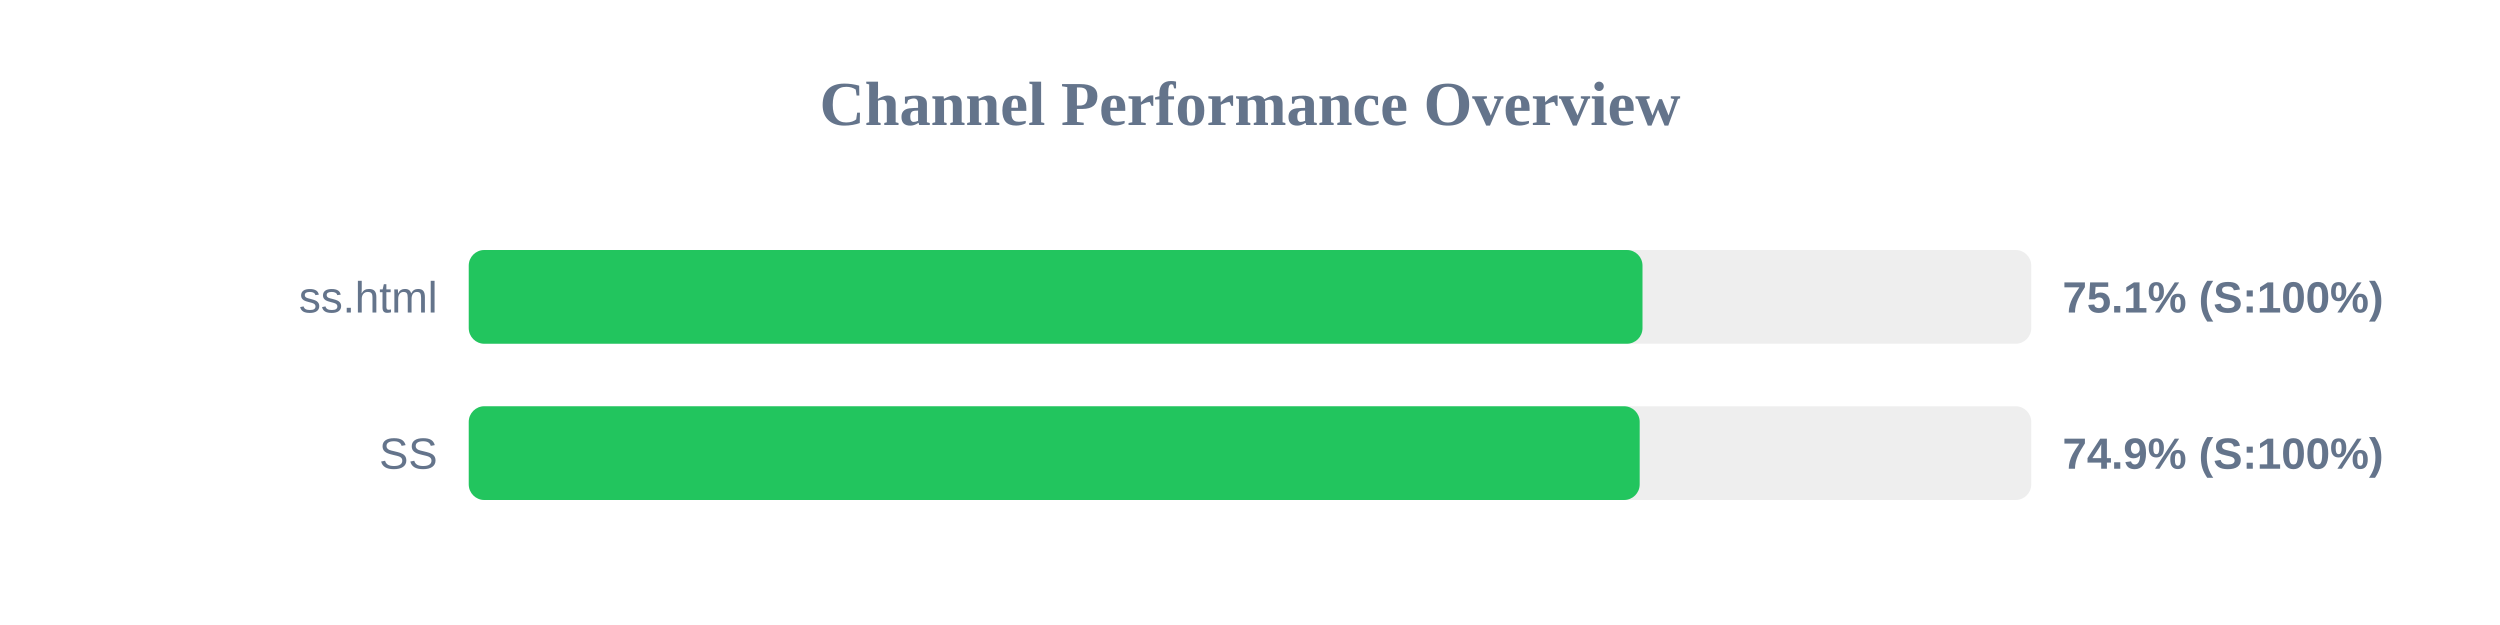
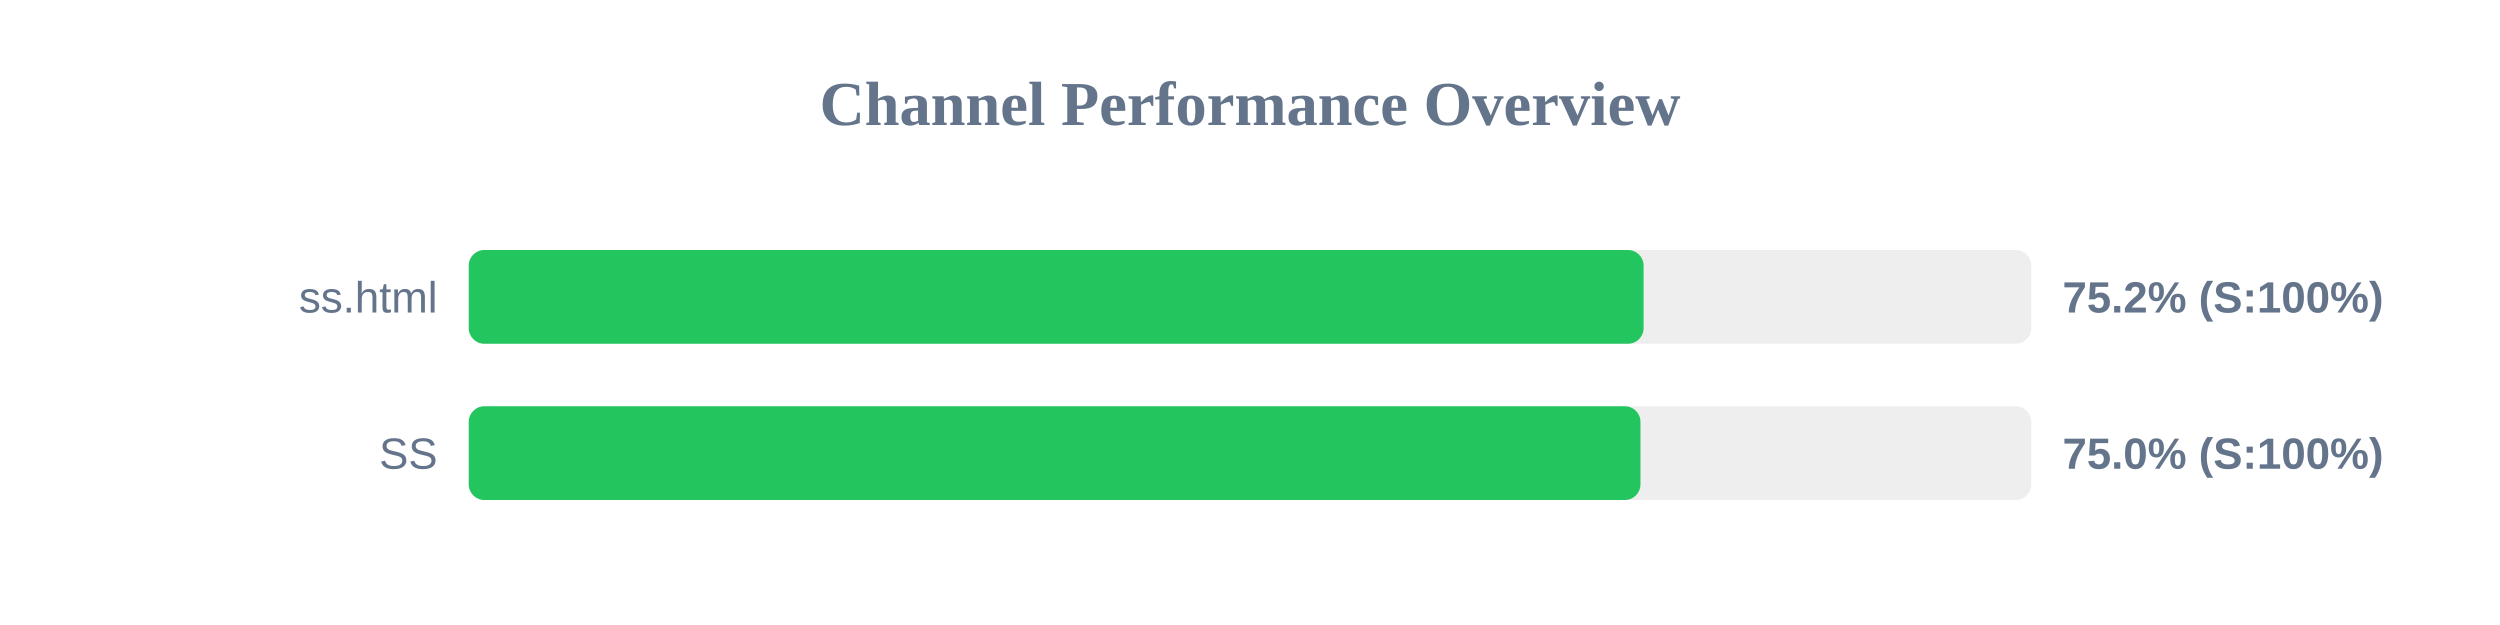
<svg xmlns="http://www.w3.org/2000/svg" width="800" height="200" version="1.1">
  <style>
        .row { font: 14px Arial; fill: #64748b; }
        .score { font: bold 14px Arial; fill: #64748b; }
    </style>
  <text x="400" y="40" text-anchor="middle" font-size="20px" font-weight="bold" fill="#64748b">Channel Performance Overview</text>
  <rect x="150" y="80" width="500" height="30" fill="#eee" rx="5" />
-   <rect x="150" y="80" width="375.6" height="30" fill="#22c55e" rx="5" />
+   <rect x="150" y="80" width="375.95" height="30" fill="#22c55e" rx="5" />
  <text x="140" y="100" text-anchor="end" class="row">ss.html</text>
-   <text x="660" y="100" text-anchor="start" class="score">75.1% (S:100%)</text>
+   <text x="660" y="100" text-anchor="start" class="score">75.2% (S:100%)</text>
  <rect x="150" y="130" width="500" height="30" fill="#eee" rx="5" />
-   <rect x="150" y="130" width="374.7" height="30" fill="#22c55e" rx="5" />
+   <rect x="150" y="130" width="374.95" height="30" fill="#22c55e" rx="5" />
  <text x="140" y="150" text-anchor="end" class="row">SS</text>
-   <text x="660" y="150" text-anchor="start" class="score">74.9% (S:100%)</text>
+   <text x="660" y="150" text-anchor="start" class="score">75.0% (S:100%)</text>
</svg>
